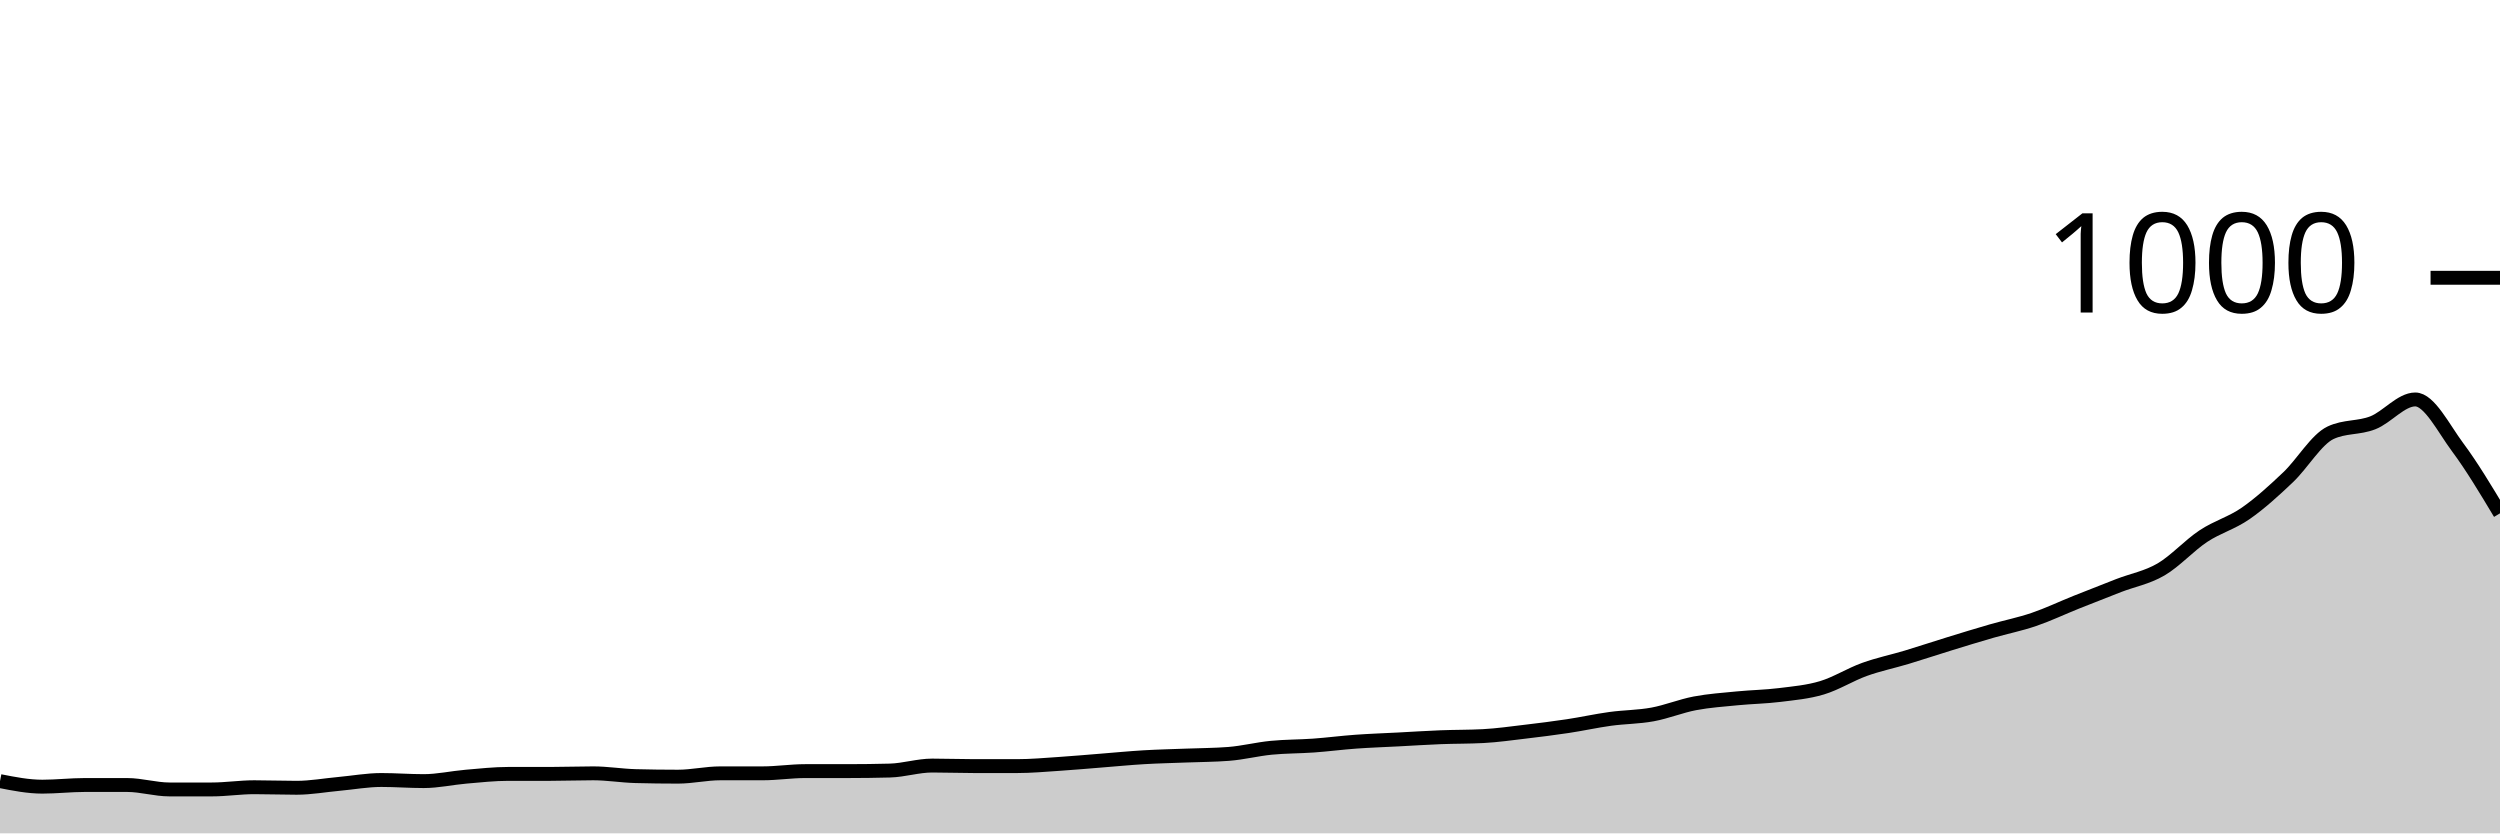
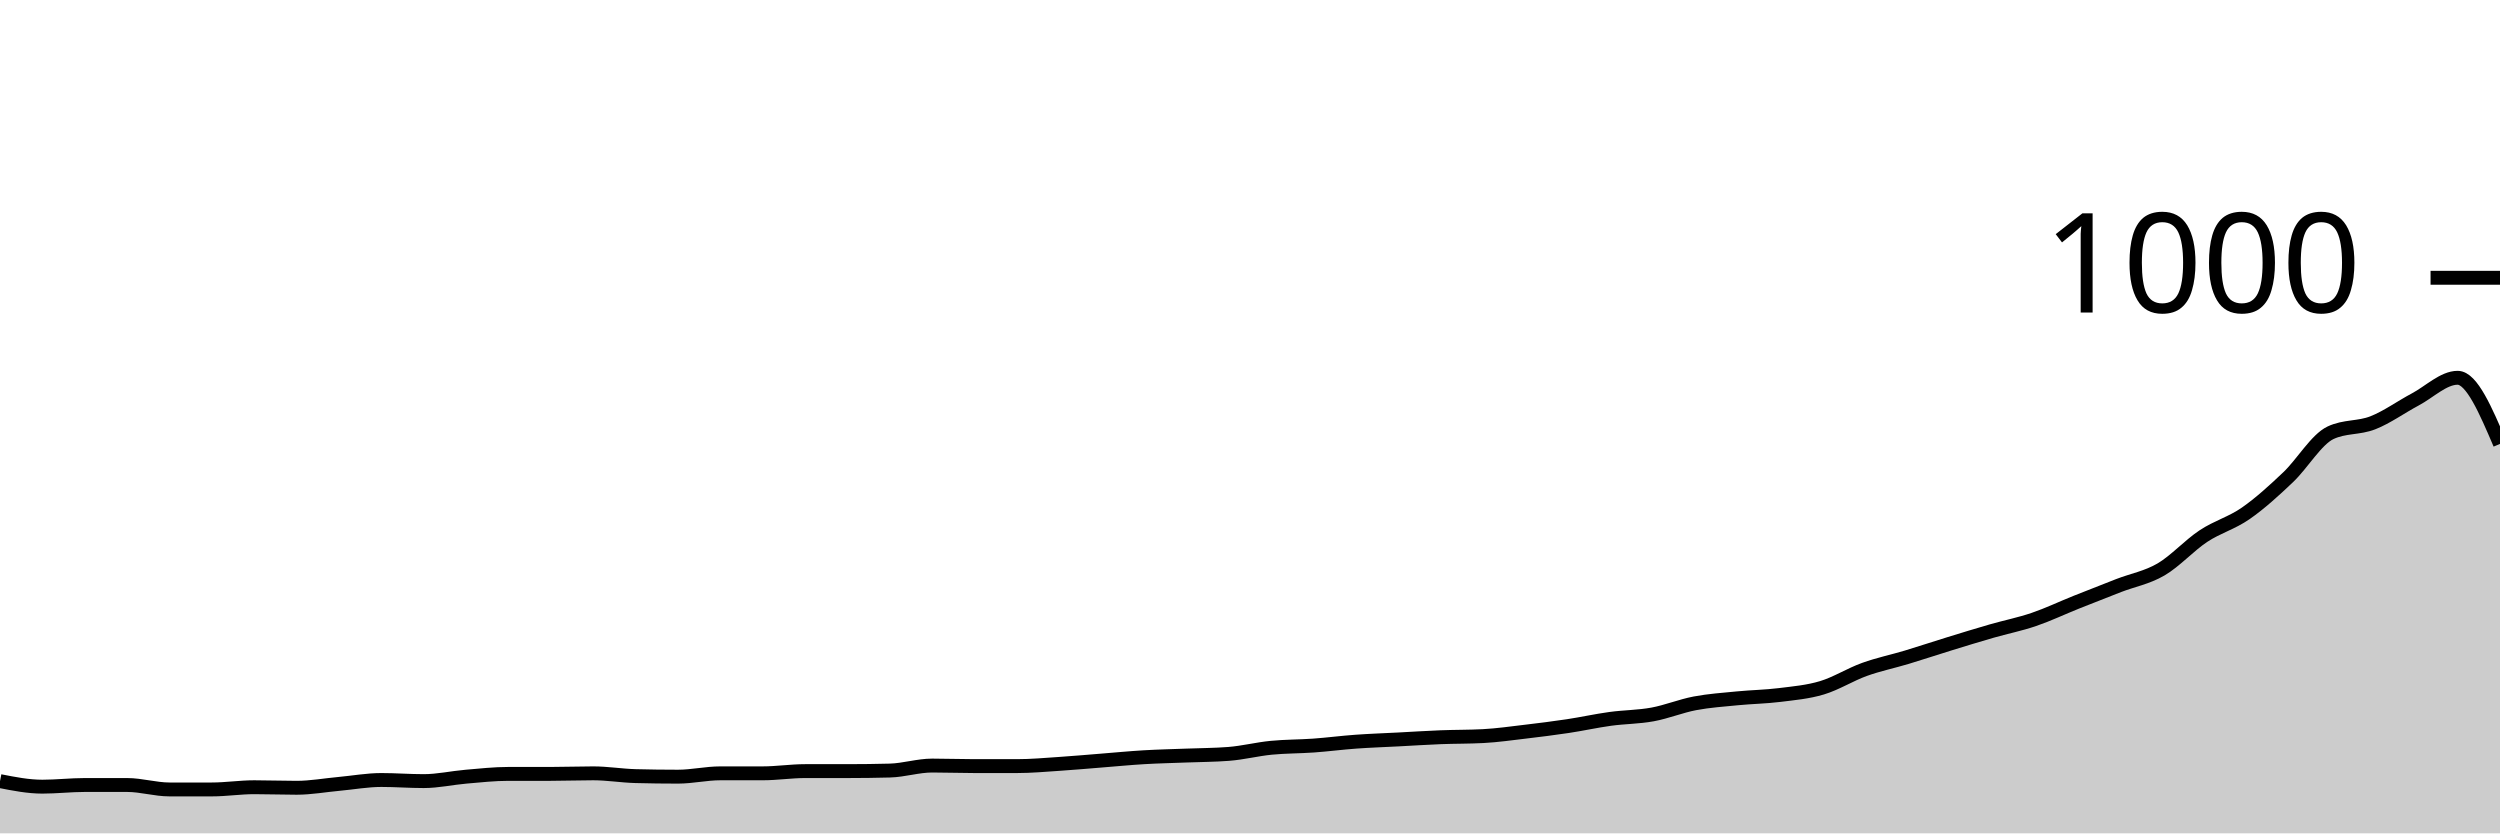
<svg xmlns="http://www.w3.org/2000/svg" viewBox="0 0 180 60">
  <g transform="translate(0,20)">
-     <path class="area" fill="rgba(0, 0, 0, 0.2)" d="M0,36.24C1.017,36.44,2.034,36.64,3.051,36.64C4.068,36.64,5.085,36.52,6.102,36.52C7.119,36.52,8.136,36.52,9.153,36.52C10.169,36.52,11.186,36.84,12.203,36.84C13.22,36.84,14.237,36.84,15.254,36.84C16.271,36.84,17.288,36.68,18.305,36.68C19.322,36.68,20.339,36.72,21.356,36.72C22.373,36.72,23.39,36.533,24.407,36.44C25.424,36.347,26.441,36.16,27.458,36.16C28.475,36.16,29.492,36.24,30.508,36.24C31.525,36.24,32.542,36.007,33.559,35.92C34.576,35.833,35.593,35.72,36.61,35.72C37.627,35.72,38.644,35.72,39.661,35.72C40.678,35.72,41.695,35.68,42.712,35.68C43.729,35.68,44.746,35.853,45.763,35.88C46.78,35.907,47.797,35.92,48.814,35.92C49.831,35.92,50.847,35.68,51.864,35.68C52.881,35.68,53.898,35.68,54.915,35.68C55.932,35.68,56.949,35.52,57.966,35.52C58.983,35.52,60,35.52,61.017,35.52C62.034,35.52,63.051,35.507,64.068,35.48C65.085,35.453,66.102,35.12,67.119,35.12C68.136,35.12,69.153,35.16,70.169,35.16C71.186,35.16,72.203,35.16,73.22,35.16C74.237,35.16,75.254,35.067,76.271,35C77.288,34.933,78.305,34.84,79.322,34.76C80.339,34.68,81.356,34.58,82.373,34.52C83.39,34.46,84.407,34.44,85.424,34.4C86.441,34.36,87.458,34.36,88.475,34.28C89.492,34.2,90.508,33.94,91.525,33.84C92.542,33.74,93.559,33.753,94.576,33.68C95.593,33.607,96.61,33.473,97.627,33.4C98.644,33.327,99.661,33.293,100.678,33.24C101.695,33.187,102.712,33.12,103.729,33.08C104.746,33.04,105.763,33.053,106.78,33C107.797,32.947,108.814,32.8,109.831,32.68C110.847,32.56,111.864,32.433,112.881,32.28C113.898,32.127,114.915,31.9,115.932,31.76C116.949,31.62,117.966,31.627,118.983,31.44C120,31.253,121.017,30.833,122.034,30.64C123.051,30.447,124.068,30.38,125.085,30.28C126.102,30.18,127.119,30.167,128.136,30.04C129.153,29.913,130.169,29.827,131.186,29.52C132.203,29.213,133.22,28.567,134.237,28.2C135.254,27.833,136.271,27.627,137.288,27.32C138.305,27.013,139.322,26.673,140.339,26.36C141.356,26.047,142.373,25.733,143.39,25.44C144.407,25.147,145.424,24.947,146.441,24.6C147.458,24.253,148.475,23.767,149.492,23.36C150.508,22.953,151.525,22.553,152.542,22.16C153.559,21.767,154.576,21.593,155.593,21C156.61,20.407,157.627,19.273,158.644,18.6C159.661,17.927,160.678,17.667,161.695,16.96C162.712,16.253,163.729,15.327,164.746,14.36C165.763,13.393,166.78,11.64,167.797,11.16C168.814,10.68,169.831,10.84,170.847,10.44C171.864,10.04,172.881,8.76,173.898,8.76C174.915,8.76,175.932,10.833,176.949,12.2C177.966,13.567,178.983,15.263,180,16.96L180,40C178.983,40,177.966,40,176.949,40C175.932,40,174.915,40,173.898,40C172.881,40,171.864,40,170.847,40C169.831,40,168.814,40,167.797,40C166.78,40,165.763,40,164.746,40C163.729,40,162.712,40,161.695,40C160.678,40,159.661,40,158.644,40C157.627,40,156.61,40,155.593,40C154.576,40,153.559,40,152.542,40C151.525,40,150.508,40,149.492,40C148.475,40,147.458,40,146.441,40C145.424,40,144.407,40,143.39,40C142.373,40,141.356,40,140.339,40C139.322,40,138.305,40,137.288,40C136.271,40,135.254,40,134.237,40C133.22,40,132.203,40,131.186,40C130.169,40,129.153,40,128.136,40C127.119,40,126.102,40,125.085,40C124.068,40,123.051,40,122.034,40C121.017,40,120,40,118.983,40C117.966,40,116.949,40,115.932,40C114.915,40,113.898,40,112.881,40C111.864,40,110.847,40,109.831,40C108.814,40,107.797,40,106.78,40C105.763,40,104.746,40,103.729,40C102.712,40,101.695,40,100.678,40C99.661,40,98.644,40,97.627,40C96.61,40,95.593,40,94.576,40C93.559,40,92.542,40,91.525,40C90.508,40,89.492,40,88.475,40C87.458,40,86.441,40,85.424,40C84.407,40,83.39,40,82.373,40C81.356,40,80.339,40,79.322,40C78.305,40,77.288,40,76.271,40C75.254,40,74.237,40,73.22,40C72.203,40,71.186,40,70.169,40C69.153,40,68.136,40,67.119,40C66.102,40,65.085,40,64.068,40C63.051,40,62.034,40,61.017,40C60,40,58.983,40,57.966,40C56.949,40,55.932,40,54.915,40C53.898,40,52.881,40,51.864,40C50.847,40,49.831,40,48.814,40C47.797,40,46.78,40,45.763,40C44.746,40,43.729,40,42.712,40C41.695,40,40.678,40,39.661,40C38.644,40,37.627,40,36.61,40C35.593,40,34.576,40,33.559,40C32.542,40,31.525,40,30.508,40C29.492,40,28.475,40,27.458,40C26.441,40,25.424,40,24.407,40C23.39,40,22.373,40,21.356,40C20.339,40,19.322,40,18.305,40C17.288,40,16.271,40,15.254,40C14.237,40,13.22,40,12.203,40C11.186,40,10.169,40,9.153,40C8.136,40,7.119,40,6.102,40C5.085,40,4.068,40,3.051,40C2.034,40,1.017,40,0,40Z" />
-     <path class="line" stroke="black" fill="none" d="M0,36.24C1.017,36.44,2.034,36.64,3.051,36.64C4.068,36.64,5.085,36.52,6.102,36.52C7.119,36.52,8.136,36.52,9.153,36.52C10.169,36.52,11.186,36.84,12.203,36.84C13.22,36.84,14.237,36.84,15.254,36.84C16.271,36.84,17.288,36.68,18.305,36.68C19.322,36.68,20.339,36.72,21.356,36.72C22.373,36.72,23.39,36.533,24.407,36.44C25.424,36.347,26.441,36.16,27.458,36.16C28.475,36.16,29.492,36.24,30.508,36.24C31.525,36.24,32.542,36.007,33.559,35.92C34.576,35.833,35.593,35.72,36.61,35.72C37.627,35.72,38.644,35.72,39.661,35.72C40.678,35.72,41.695,35.68,42.712,35.68C43.729,35.68,44.746,35.853,45.763,35.88C46.78,35.907,47.797,35.92,48.814,35.92C49.831,35.92,50.847,35.68,51.864,35.68C52.881,35.68,53.898,35.68,54.915,35.68C55.932,35.68,56.949,35.52,57.966,35.52C58.983,35.52,60,35.52,61.017,35.52C62.034,35.52,63.051,35.507,64.068,35.48C65.085,35.453,66.102,35.12,67.119,35.12C68.136,35.12,69.153,35.16,70.169,35.16C71.186,35.16,72.203,35.16,73.22,35.16C74.237,35.16,75.254,35.067,76.271,35C77.288,34.933,78.305,34.84,79.322,34.76C80.339,34.68,81.356,34.58,82.373,34.52C83.39,34.46,84.407,34.44,85.424,34.4C86.441,34.36,87.458,34.36,88.475,34.28C89.492,34.2,90.508,33.94,91.525,33.84C92.542,33.74,93.559,33.753,94.576,33.68C95.593,33.607,96.61,33.473,97.627,33.4C98.644,33.327,99.661,33.293,100.678,33.24C101.695,33.187,102.712,33.12,103.729,33.08C104.746,33.04,105.763,33.053,106.78,33C107.797,32.947,108.814,32.8,109.831,32.68C110.847,32.56,111.864,32.433,112.881,32.28C113.898,32.127,114.915,31.9,115.932,31.76C116.949,31.62,117.966,31.627,118.983,31.44C120,31.253,121.017,30.833,122.034,30.64C123.051,30.447,124.068,30.38,125.085,30.28C126.102,30.18,127.119,30.167,128.136,30.04C129.153,29.913,130.169,29.827,131.186,29.52C132.203,29.213,133.22,28.567,134.237,28.2C135.254,27.833,136.271,27.627,137.288,27.32C138.305,27.013,139.322,26.673,140.339,26.36C141.356,26.047,142.373,25.733,143.39,25.44C144.407,25.147,145.424,24.947,146.441,24.6C147.458,24.253,148.475,23.767,149.492,23.36C150.508,22.953,151.525,22.553,152.542,22.16C153.559,21.767,154.576,21.593,155.593,21C156.61,20.407,157.627,19.273,158.644,18.6C159.661,17.927,160.678,17.667,161.695,16.96C162.712,16.253,163.729,15.327,164.746,14.36C165.763,13.393,166.78,11.64,167.797,11.16C168.814,10.68,169.831,10.84,170.847,10.44C171.864,10.04,172.881,8.76,173.898,8.76C174.915,8.76,175.932,10.833,176.949,12.2C177.966,13.567,178.983,15.263,180,16.96" />
+     <path class="area" fill="rgba(0, 0, 0, 0.2)" d="M0,36.24C1.017,36.44,2.034,36.64,3.051,36.64C4.068,36.64,5.085,36.52,6.102,36.52C7.119,36.52,8.136,36.52,9.153,36.52C10.169,36.52,11.186,36.84,12.203,36.84C13.22,36.84,14.237,36.84,15.254,36.84C16.271,36.84,17.288,36.68,18.305,36.68C19.322,36.68,20.339,36.72,21.356,36.72C22.373,36.72,23.39,36.533,24.407,36.44C25.424,36.347,26.441,36.16,27.458,36.16C28.475,36.16,29.492,36.24,30.508,36.24C31.525,36.24,32.542,36.007,33.559,35.92C34.576,35.833,35.593,35.72,36.61,35.72C37.627,35.72,38.644,35.72,39.661,35.72C40.678,35.72,41.695,35.68,42.712,35.68C43.729,35.68,44.746,35.853,45.763,35.88C46.78,35.907,47.797,35.92,48.814,35.92C49.831,35.92,50.847,35.68,51.864,35.68C52.881,35.68,53.898,35.68,54.915,35.68C55.932,35.68,56.949,35.52,57.966,35.52C58.983,35.52,60,35.52,61.017,35.52C62.034,35.52,63.051,35.507,64.068,35.48C65.085,35.453,66.102,35.12,67.119,35.12C68.136,35.12,69.153,35.16,70.169,35.16C71.186,35.16,72.203,35.16,73.22,35.16C74.237,35.16,75.254,35.067,76.271,35C77.288,34.933,78.305,34.84,79.322,34.76C80.339,34.68,81.356,34.58,82.373,34.52C83.39,34.46,84.407,34.44,85.424,34.4C86.441,34.36,87.458,34.36,88.475,34.28C89.492,34.2,90.508,33.94,91.525,33.84C92.542,33.74,93.559,33.753,94.576,33.68C95.593,33.607,96.61,33.473,97.627,33.4C98.644,33.327,99.661,33.293,100.678,33.24C101.695,33.187,102.712,33.12,103.729,33.08C104.746,33.04,105.763,33.053,106.78,33C107.797,32.947,108.814,32.8,109.831,32.68C110.847,32.56,111.864,32.433,112.881,32.28C113.898,32.127,114.915,31.9,115.932,31.76C116.949,31.62,117.966,31.627,118.983,31.44C120,31.253,121.017,30.833,122.034,30.64C123.051,30.447,124.068,30.38,125.085,30.28C126.102,30.18,127.119,30.167,128.136,30.04C129.153,29.913,130.169,29.827,131.186,29.52C132.203,29.213,133.22,28.567,134.237,28.2C135.254,27.833,136.271,27.627,137.288,27.32C138.305,27.013,139.322,26.673,140.339,26.36C141.356,26.047,142.373,25.733,143.39,25.44C144.407,25.147,145.424,24.947,146.441,24.6C147.458,24.253,148.475,23.767,149.492,23.36C150.508,22.953,151.525,22.553,152.542,22.16C153.559,21.767,154.576,21.593,155.593,21C156.61,20.407,157.627,19.273,158.644,18.6C159.661,17.927,160.678,17.667,161.695,16.96C162.712,16.253,163.729,15.327,164.746,14.36C165.763,13.393,166.78,11.64,167.797,11.16C168.814,10.68,169.831,10.84,170.847,10.44C171.864,10.04,172.881,9.3,173.898,8.76C174.915,8.22,175.932,7.2,176.949,7.2C177.966,7.2,178.983,9.58,180,11.96L180,40C178.983,40,177.966,40,176.949,40C175.932,40,174.915,40,173.898,40C172.881,40,171.864,40,170.847,40C169.831,40,168.814,40,167.797,40C166.78,40,165.763,40,164.746,40C163.729,40,162.712,40,161.695,40C160.678,40,159.661,40,158.644,40C157.627,40,156.61,40,155.593,40C154.576,40,153.559,40,152.542,40C151.525,40,150.508,40,149.492,40C148.475,40,147.458,40,146.441,40C145.424,40,144.407,40,143.39,40C142.373,40,141.356,40,140.339,40C139.322,40,138.305,40,137.288,40C136.271,40,135.254,40,134.237,40C133.22,40,132.203,40,131.186,40C130.169,40,129.153,40,128.136,40C127.119,40,126.102,40,125.085,40C124.068,40,123.051,40,122.034,40C121.017,40,120,40,118.983,40C117.966,40,116.949,40,115.932,40C114.915,40,113.898,40,112.881,40C111.864,40,110.847,40,109.831,40C108.814,40,107.797,40,106.78,40C105.763,40,104.746,40,103.729,40C102.712,40,101.695,40,100.678,40C99.661,40,98.644,40,97.627,40C96.61,40,95.593,40,94.576,40C93.559,40,92.542,40,91.525,40C90.508,40,89.492,40,88.475,40C87.458,40,86.441,40,85.424,40C84.407,40,83.39,40,82.373,40C81.356,40,80.339,40,79.322,40C78.305,40,77.288,40,76.271,40C75.254,40,74.237,40,73.22,40C72.203,40,71.186,40,70.169,40C69.153,40,68.136,40,67.119,40C66.102,40,65.085,40,64.068,40C63.051,40,62.034,40,61.017,40C60,40,58.983,40,57.966,40C56.949,40,55.932,40,54.915,40C53.898,40,52.881,40,51.864,40C50.847,40,49.831,40,48.814,40C47.797,40,46.78,40,45.763,40C44.746,40,43.729,40,42.712,40C41.695,40,40.678,40,39.661,40C38.644,40,37.627,40,36.61,40C35.593,40,34.576,40,33.559,40C32.542,40,31.525,40,30.508,40C29.492,40,28.475,40,27.458,40C26.441,40,25.424,40,24.407,40C23.39,40,22.373,40,21.356,40C20.339,40,19.322,40,18.305,40C17.288,40,16.271,40,15.254,40C14.237,40,13.22,40,12.203,40C11.186,40,10.169,40,9.153,40C8.136,40,7.119,40,6.102,40C5.085,40,4.068,40,3.051,40C2.034,40,1.017,40,0,40Z" />
+     <path class="line" stroke="black" fill="none" d="M0,36.24C1.017,36.44,2.034,36.64,3.051,36.64C4.068,36.64,5.085,36.52,6.102,36.52C7.119,36.52,8.136,36.52,9.153,36.52C10.169,36.52,11.186,36.84,12.203,36.84C13.22,36.84,14.237,36.84,15.254,36.84C16.271,36.84,17.288,36.68,18.305,36.68C19.322,36.68,20.339,36.72,21.356,36.72C22.373,36.72,23.39,36.533,24.407,36.44C25.424,36.347,26.441,36.16,27.458,36.16C28.475,36.16,29.492,36.24,30.508,36.24C31.525,36.24,32.542,36.007,33.559,35.92C34.576,35.833,35.593,35.72,36.61,35.72C37.627,35.72,38.644,35.72,39.661,35.72C40.678,35.72,41.695,35.68,42.712,35.68C43.729,35.68,44.746,35.853,45.763,35.88C46.78,35.907,47.797,35.92,48.814,35.92C49.831,35.92,50.847,35.68,51.864,35.68C52.881,35.68,53.898,35.68,54.915,35.68C55.932,35.68,56.949,35.52,57.966,35.52C58.983,35.52,60,35.52,61.017,35.52C62.034,35.52,63.051,35.507,64.068,35.48C65.085,35.453,66.102,35.12,67.119,35.12C68.136,35.12,69.153,35.16,70.169,35.16C71.186,35.16,72.203,35.16,73.22,35.16C74.237,35.16,75.254,35.067,76.271,35C77.288,34.933,78.305,34.84,79.322,34.76C80.339,34.68,81.356,34.58,82.373,34.52C83.39,34.46,84.407,34.44,85.424,34.4C86.441,34.36,87.458,34.36,88.475,34.28C89.492,34.2,90.508,33.94,91.525,33.84C92.542,33.74,93.559,33.753,94.576,33.68C95.593,33.607,96.61,33.473,97.627,33.4C98.644,33.327,99.661,33.293,100.678,33.24C101.695,33.187,102.712,33.12,103.729,33.08C104.746,33.04,105.763,33.053,106.78,33C107.797,32.947,108.814,32.8,109.831,32.68C110.847,32.56,111.864,32.433,112.881,32.28C113.898,32.127,114.915,31.9,115.932,31.76C116.949,31.62,117.966,31.627,118.983,31.44C120,31.253,121.017,30.833,122.034,30.64C123.051,30.447,124.068,30.38,125.085,30.28C126.102,30.18,127.119,30.167,128.136,30.04C129.153,29.913,130.169,29.827,131.186,29.52C132.203,29.213,133.22,28.567,134.237,28.2C135.254,27.833,136.271,27.627,137.288,27.32C138.305,27.013,139.322,26.673,140.339,26.36C141.356,26.047,142.373,25.733,143.39,25.44C144.407,25.147,145.424,24.947,146.441,24.6C147.458,24.253,148.475,23.767,149.492,23.36C150.508,22.953,151.525,22.553,152.542,22.16C153.559,21.767,154.576,21.593,155.593,21C156.61,20.407,157.627,19.273,158.644,18.6C159.661,17.927,160.678,17.667,161.695,16.96C162.712,16.253,163.729,15.327,164.746,14.36C165.763,13.393,166.78,11.64,167.797,11.16C168.814,10.68,169.831,10.84,170.847,10.44C171.864,10.04,172.881,9.3,173.898,8.76C174.915,8.22,175.932,7.2,176.949,7.2C177.966,7.2,178.983,9.58,180,11.96" />
    <path class="axis-ceiling" stroke-width="1" stroke="black" fill="none" d="M175,0L180,0" />
    <text class="axis-ceiling-label" font-family="sans-serif" text-anchor="end" font-size="10px" x="170" y="2.5">1000</text>
  </g>
</svg>
